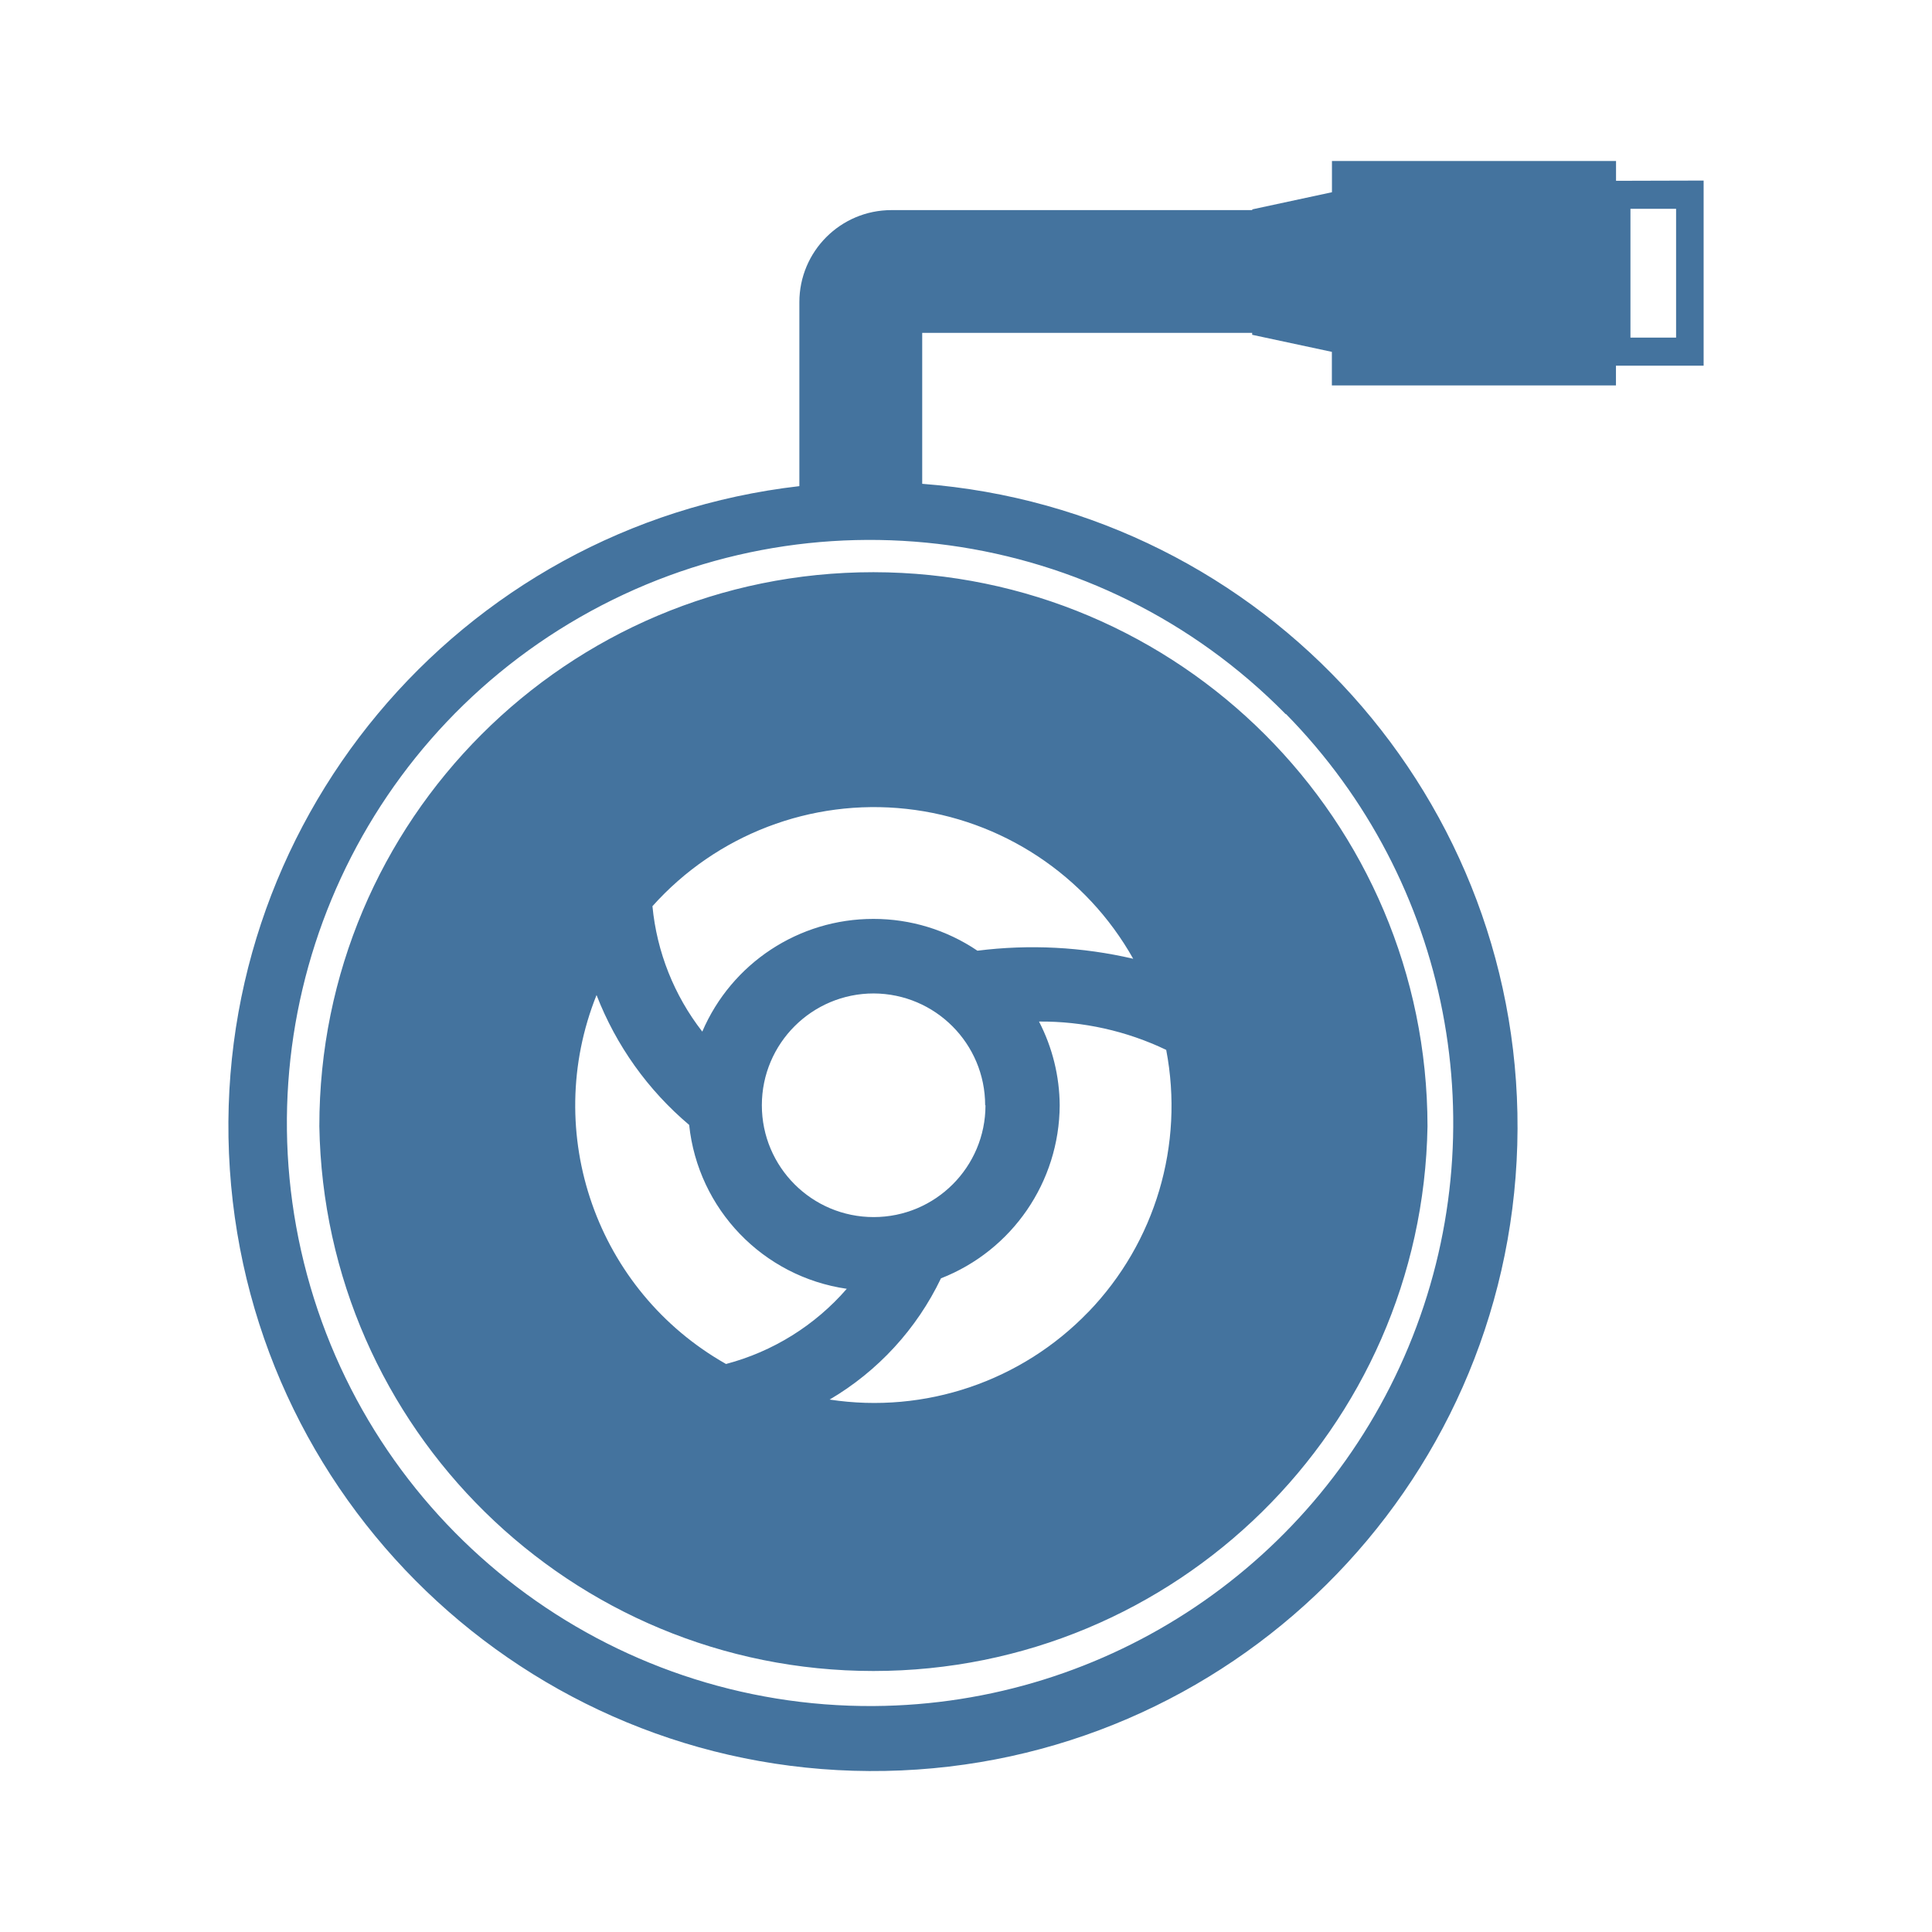
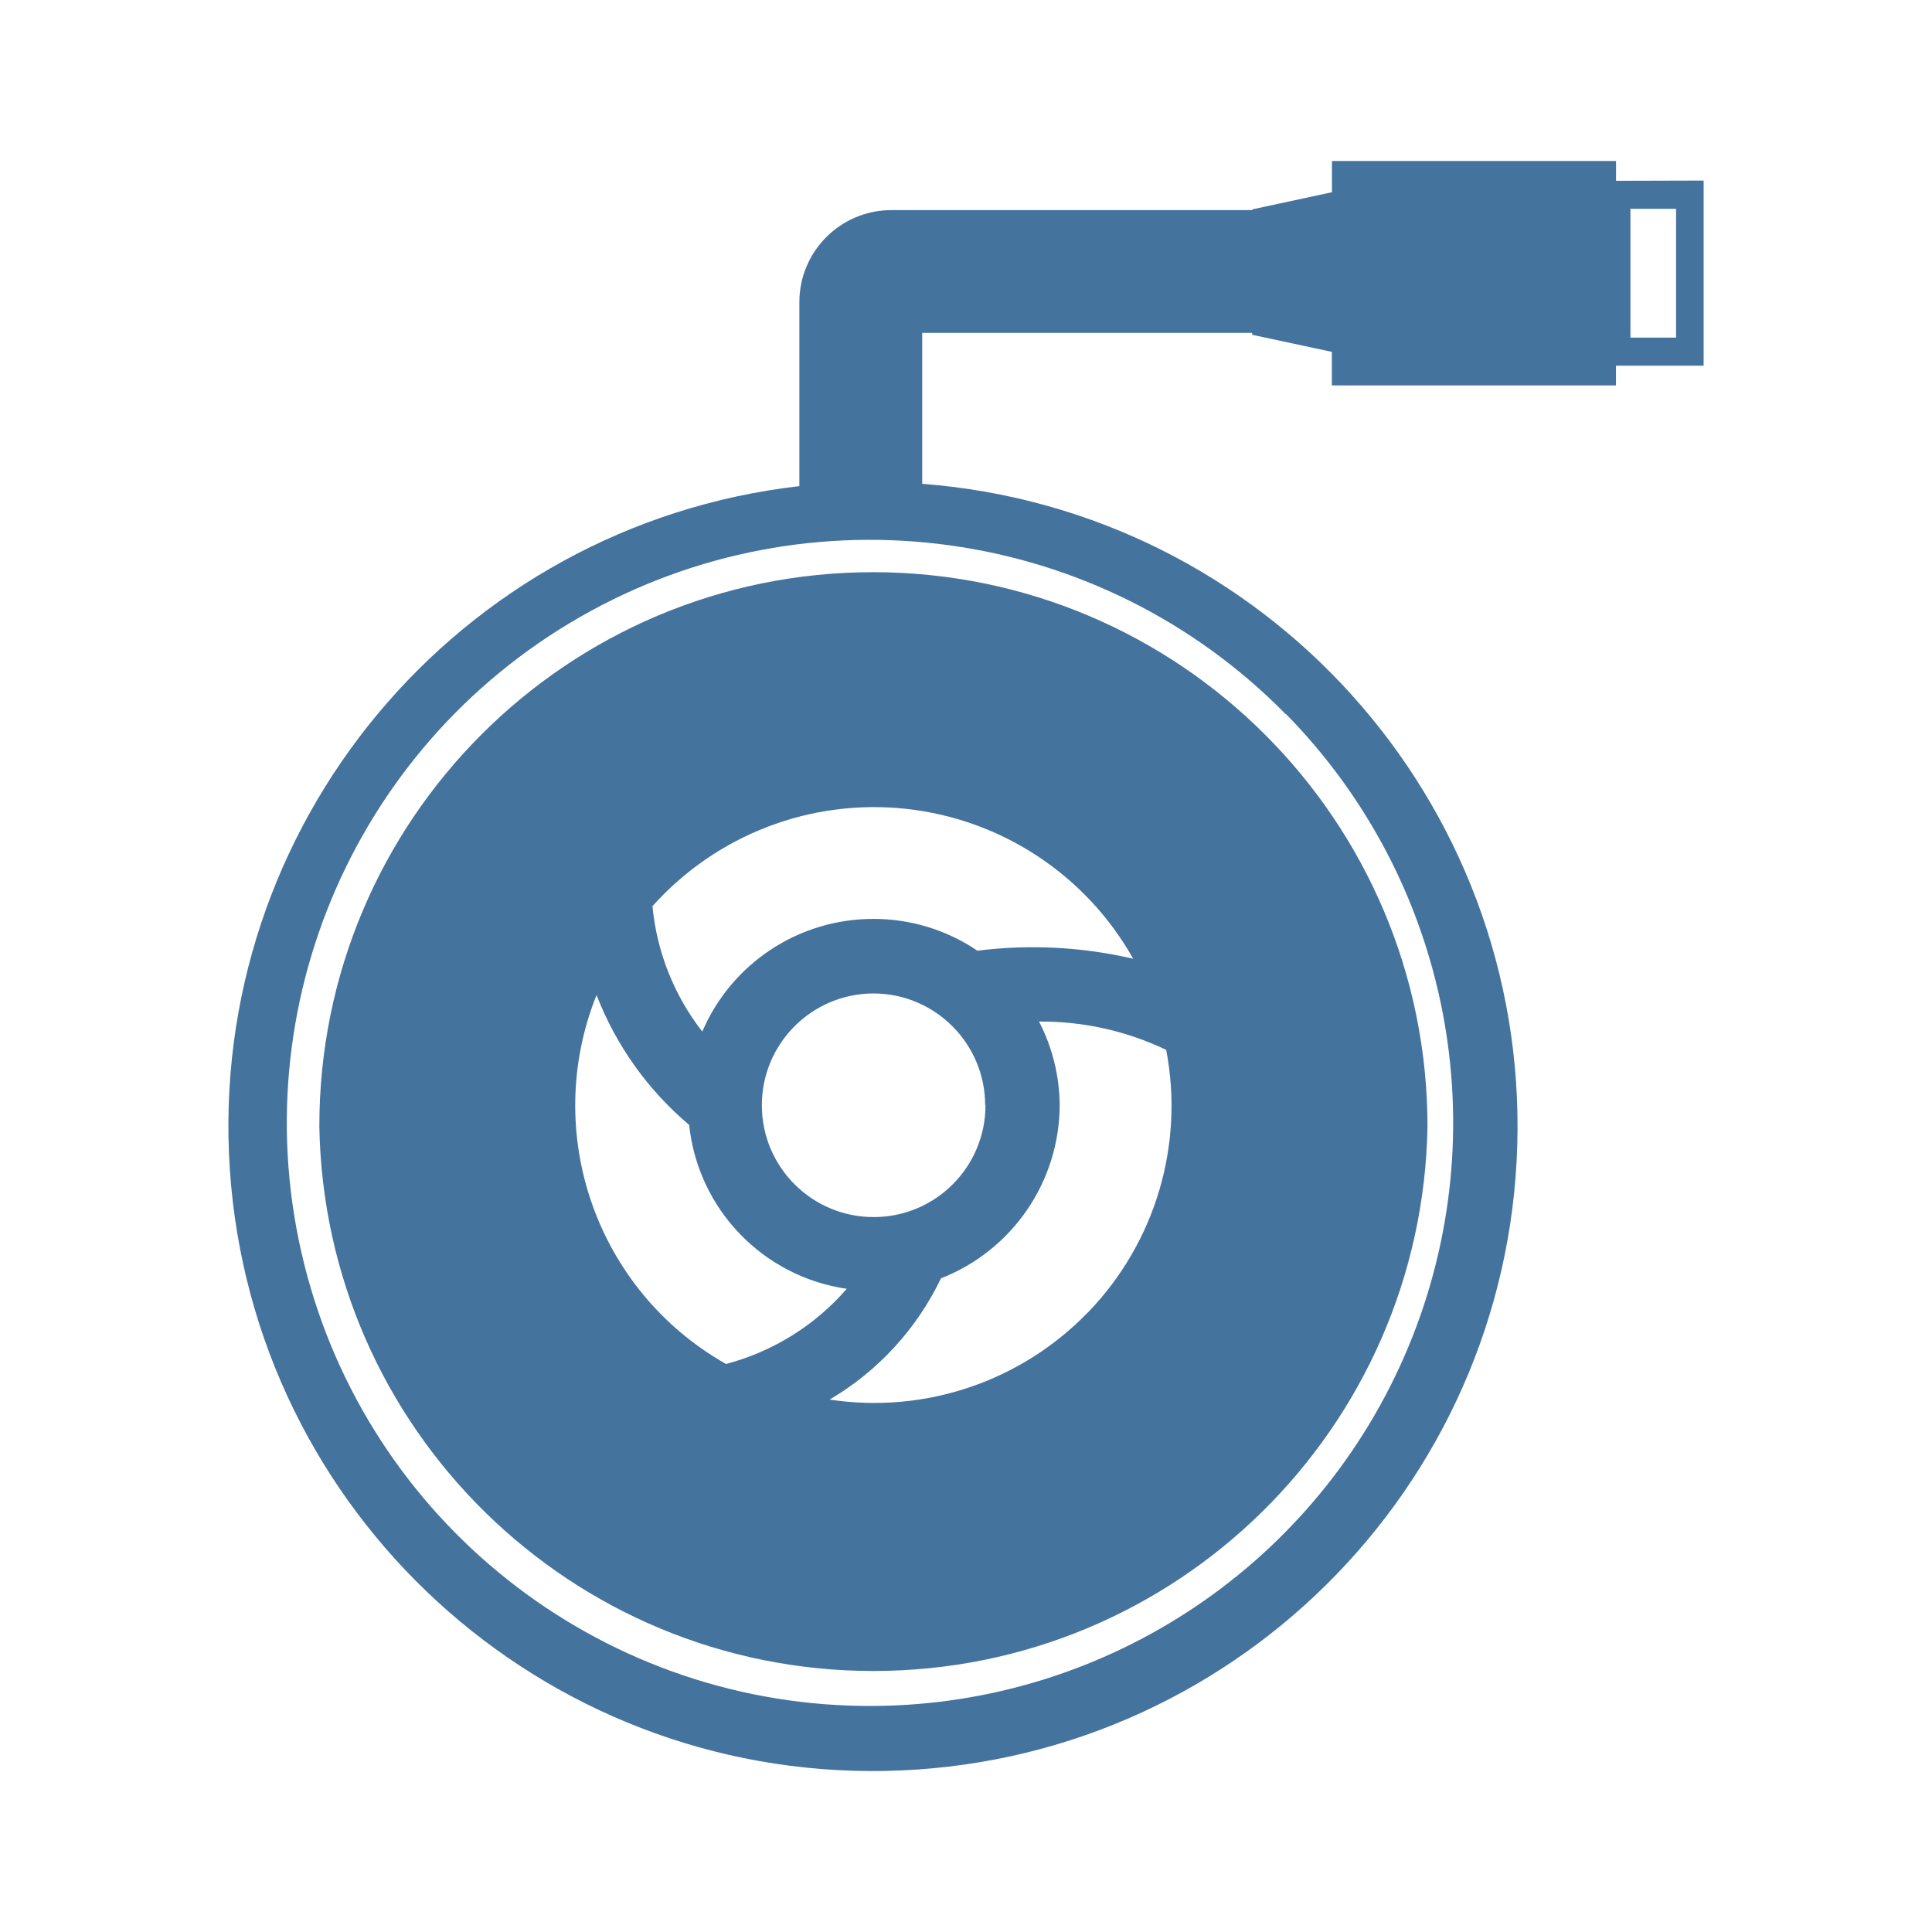
<svg xmlns="http://www.w3.org/2000/svg" viewBox="0 0 24 24">
-   <path fill="#44739e" d="M10.85 7.108a6.88 6.88 0 0 0-6.883 6.883 6.884 6.884 0 0 0 13.766 0 6.89 6.89 0 0 0-6.883-6.883m2.671 9.188a3.69 3.69 0 0 1-3.215 1.09 3.5 3.5 0 0 0 1.383-1.506 2.32 2.32 0 0 0 1.475-2.15 2.3 2.3 0 0 0-.257-1.04 3.6 3.6 0 0 1 1.58.352 3.69 3.69 0 0 1-.966 3.255Zm-1.379-4.486a2.3 2.3 0 0 0-1.292-.395 2.31 2.31 0 0 0-2.126 1.4 3 3 0 0 1-.619-1.558 3.693 3.693 0 0 1 5.972.653 5.5 5.5 0 0 0-1.935-.1m.1 1.92a1.389 1.389 0 1 1-1.388-1.389 1.39 1.39 0 0 1 1.384 1.389Zm-4.831-1.368a4 4 0 0 0 1.15 1.612 2.3 2.3 0 0 0 1.958 2.036 3 3 0 0 1-1.5.934 3.69 3.69 0 0 1-1.609-4.582ZM20.075 2.246V2h-3.529v.388l-.99.213v.009h-4.482A1.144 1.144 0 0 0 9.93 3.754v2.285a8.007 8.007 0 1 0 1.526-.029V4.135h4.099v.024l.99.212v.417h3.529v-.245h1.089v-2.3Zm-4.099 6.625a7.245 7.245 0 0 1-5.121 12.322 7.243 7.243 0 1 1 5.116-12.322Zm4.845-4.677h-.567v-1.6h.567Z" />
+   <path fill="#44739e" d="M10.85 7.108a6.88 6.88 0 0 0-6.883 6.883 6.884 6.884 0 0 0 13.766 0 6.89 6.89 0 0 0-6.883-6.883m2.671 9.188a3.69 3.69 0 0 1-3.215 1.09 3.5 3.5 0 0 0 1.383-1.506 2.32 2.32 0 0 0 1.475-2.15 2.3 2.3 0 0 0-.257-1.04 3.6 3.6 0 0 1 1.58.352 3.69 3.69 0 0 1-.966 3.255Zm-1.379-4.486a2.3 2.3 0 0 0-1.292-.395 2.31 2.31 0 0 0-2.126 1.4 3 3 0 0 1-.619-1.558 3.693 3.693 0 0 1 5.972.653 5.5 5.5 0 0 0-1.935-.1m.1 1.92a1.389 1.389 0 1 1-1.388-1.389 1.39 1.39 0 0 1 1.384 1.389Zm-4.831-1.368a4 4 0 0 0 1.15 1.612 2.3 2.3 0 0 0 1.958 2.036 3 3 0 0 1-1.5.934 3.69 3.69 0 0 1-1.609-4.582ZM20.075 2.246V2h-3.529v.388l-.99.213v.009h-4.482A1.144 1.144 0 0 0 9.93 3.754v2.285a8.007 8.007 0 1 0 1.526-.029V4.135h4.099v.024l.99.212v.417h3.529v-.245h1.089v-2.3Zm-4.099 6.625a7.245 7.245 0 0 1-5.121 12.321 7.243 7.243 0 1 1 5.116-12.321Zm4.845-4.677h-.567v-1.6h.567Z" />
</svg>
